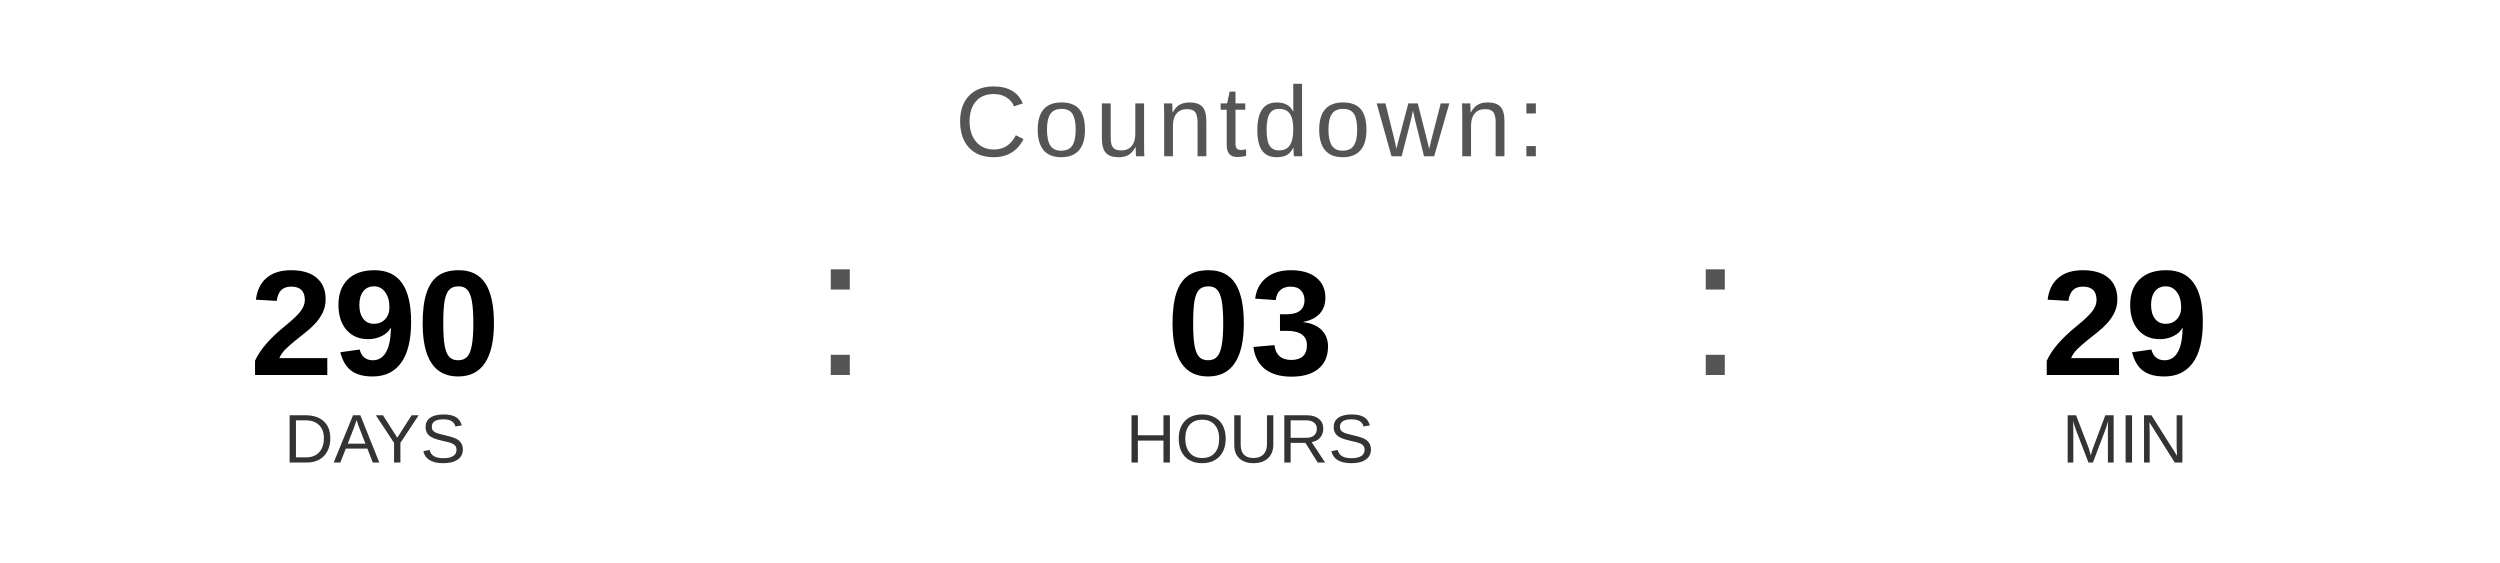
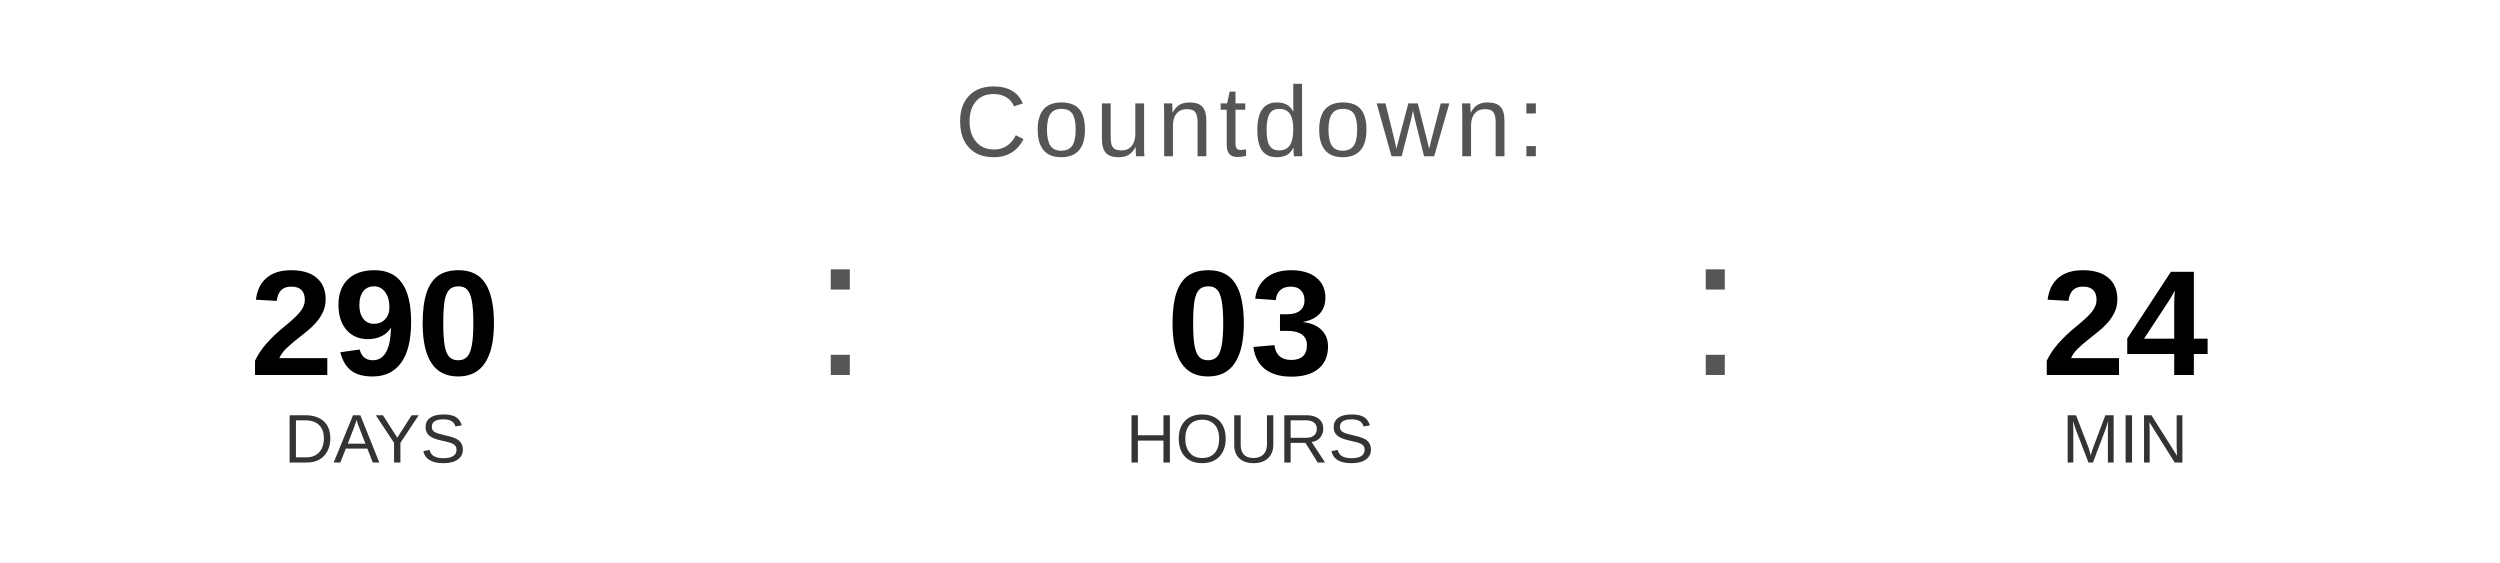
<svg xmlns="http://www.w3.org/2000/svg" width="400" height="90" viewBox="0 0 400 90">
  <text x="200" y="25" font-family="Arial, Helvetica, sans-serif" font-size="16" fill="#555555" text-anchor="middle" letter-spacing="1">
    Countdown:
  </text>
  <text x="60" y="60" font-family="Arial, Helvetica, sans-serif" font-size="24" font-weight="bold" fill="#000000" text-anchor="middle">290</text>
  <text x="60" y="74" font-family="Arial, Helvetica, sans-serif" font-size="11" fill="#333333" text-anchor="middle">DAYS</text>
  <text x="130" y="60" font-family="Arial, sans-serif" font-size="32" fill="#555555">:</text>
  <text x="200" y="60" font-family="Arial, Helvetica, sans-serif" font-size="24" font-weight="bold" fill="#000000" text-anchor="middle">03</text>
  <text x="200" y="74" font-family="Arial, Helvetica, sans-serif" font-size="11" fill="#333333" text-anchor="middle">HOURS</text>
  <text x="270" y="60" font-family="Arial, sans-serif" font-size="32" fill="#555555">:</text>
-   <text x="340" y="60" font-family="Arial, Helvetica, sans-serif" font-size="24" font-weight="bold" fill="#000000" text-anchor="middle">29</text>
+   <text x="340" y="60" font-family="Arial, Helvetica, sans-serif" font-size="24" font-weight="bold" fill="#000000" text-anchor="middle">24</text>
  <text x="340" y="74" font-family="Arial, Helvetica, sans-serif" font-size="11" fill="#333333" text-anchor="middle">MIN</text>
</svg>
